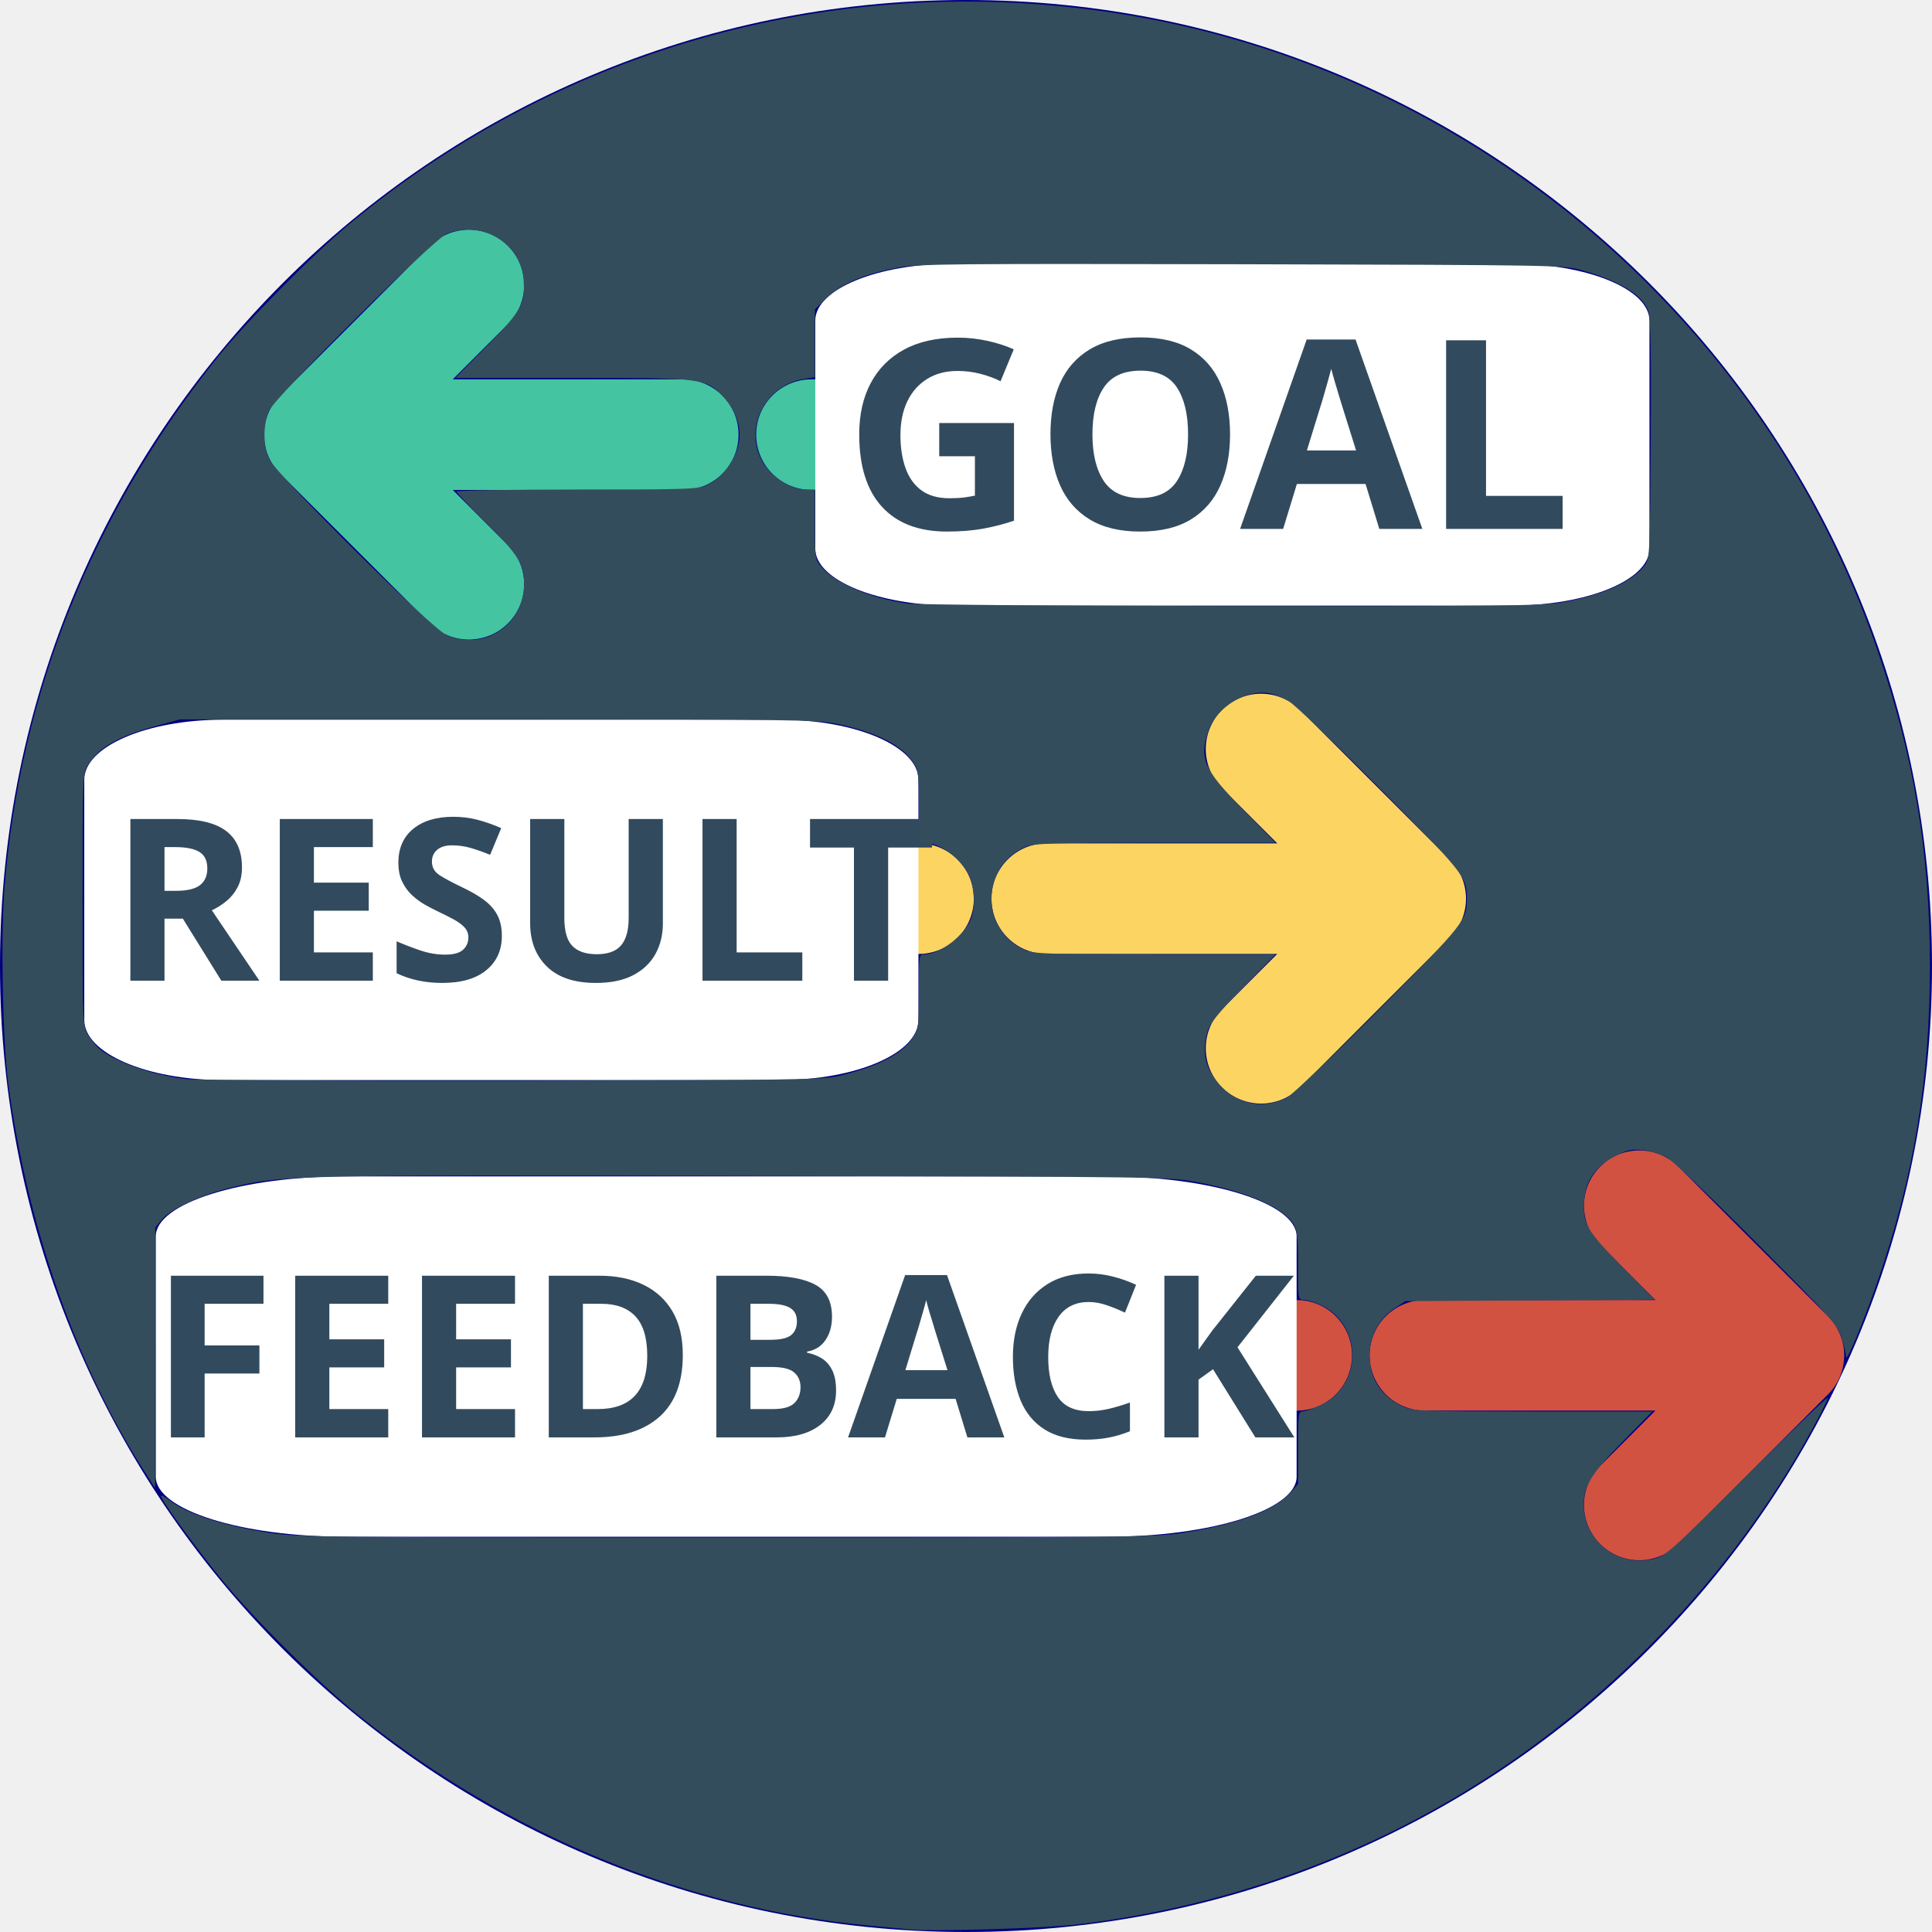
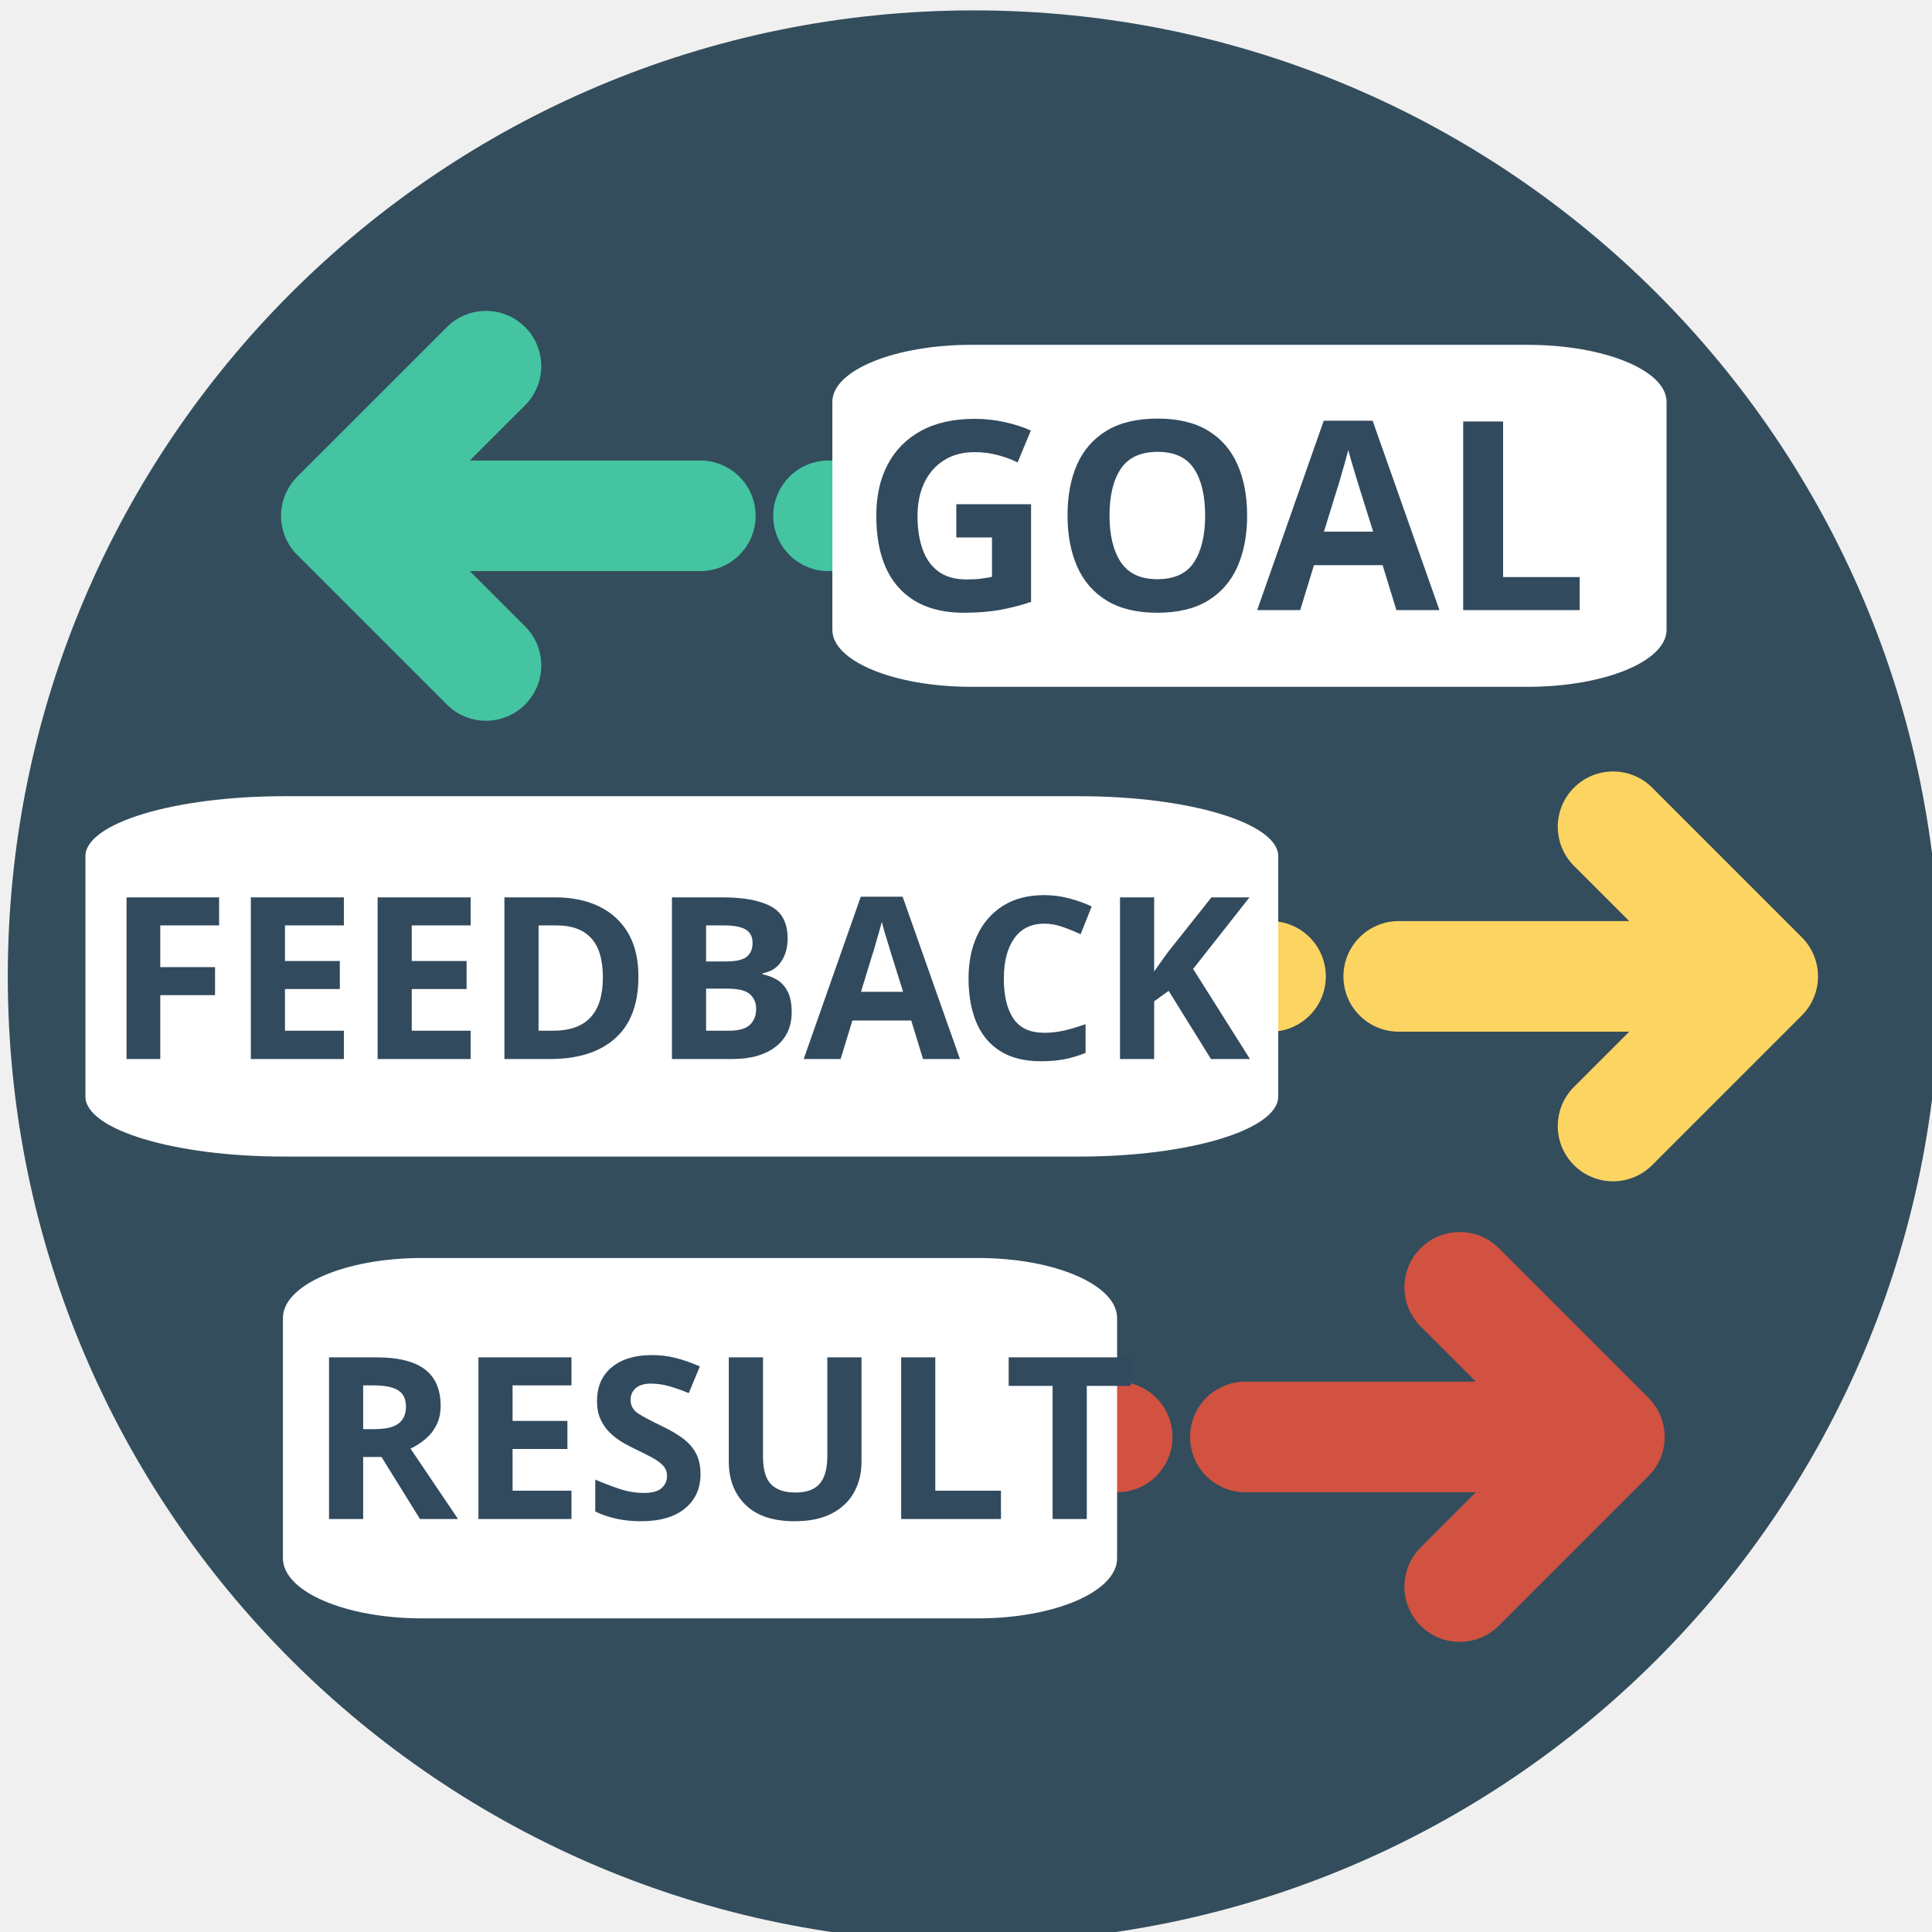
<svg xmlns="http://www.w3.org/2000/svg" version="1.1" id="Layer_1" x="0px" y="0px" viewBox="0 0 512 512" width="64px" height="64px" style="enable-background:new 0 0 512 512;" xml:space="preserve">
  <defs id="defs3591">
    <font horiz-adv-x="1024" id="font3883">
      <font-face units-per-em="1024" id="font-face3885" font-family="SVGFont 1" />
      <missing-glyph d="M0,0h1000v1024h-1000z" id="missing-glyph3887" />
    </font>
  </defs>
-   <circle style="fill:#000080" cx="256" cy="256" r="256" id="circle3507" />
+   <circle style="fill:#334d5c;fill-opacity:1" cx="258.065" cy="258.753" r="256" id="circle3507" />
  <g id="g3559" />
  <g id="g3561" />
  <g id="g3563" />
  <g id="g3565" />
  <g id="g3567" />
  <g id="g3569" />
  <g id="g3571" />
  <g id="g3573" />
  <g id="g3575" />
  <g id="g3577" />
  <g id="g3579" />
  <g id="g3581" />
  <g id="g3583" />
  <g id="g3585" />
  <g id="g3587" />
  <text id="text3893" y="422.935" x="167.909" style="font-style:normal;font-variant:normal;font-weight:bold;font-stretch:normal;font-size:60px;line-height:125%;font-family:Sawasdee;-inkscape-font-specification:'Sawasdee Bold';letter-spacing:0px;word-spacing:0px;fill:#324a5e;fill-opacity:1;stroke:none;stroke-width:1px;stroke-linecap:butt;stroke-linejoin:miter;stroke-opacity:1" xml:space="preserve">
    <tspan y="422.935" x="167.909" id="tspan3895" />
  </text>
-   <g id="g3986" transform="translate(-1.946768,-54.02281)">
-     <g transform="translate(-17.03422,-49.15589)" id="g3539" style="fill:#fcd462;fill-opacity:1">
-       <path id="path3543" d="m 262.403,355.987 -2.893,0 c -8.092,0 -14.653,-6.561 -14.653,-14.653 0,-8.092 6.561,-14.653 14.653,-14.653 l 2.893,0 c 8.092,0 14.653,6.561 14.653,14.653 0,8.091 -6.561,14.653 -14.653,14.653 z" style="fill:#fcd462;fill-opacity:1" />
-       <path id="path3547" d="m 403.197,330.971 -39.655,-39.655 c -5.723,-5.72 -15,-5.72 -20.723,0 -5.722,5.722 -5.722,15.001 0,20.723 l 14.641,14.639 -61.087,0 c -8.092,0 -14.653,6.561 -14.653,14.653 0,8.092 6.561,14.653 14.653,14.653 l 61.085,0 -14.641,14.639 c -5.722,5.722 -5.722,15.001 0,20.723 2.862,2.86 6.611,4.291 10.362,4.291 3.751,0 7.501,-1.431 10.362,-4.291 l 39.655,-39.655 c 5.723,-5.719 5.723,-14.997 10e-4,-20.72 z" style="fill:#fcd462;fill-opacity:1" />
+   <g id="g4244" transform="translate(0.1639408,-3.497678)">
+     <g transform="translate(-7.102891,-96.92764)" id="g4185">
+       <g id="g4295">
+         <g id="g3986" transform="translate(57.63615,189.0566)" style="enable-background:new 0 0 512 512">
+           <g transform="translate(-17.03422,-49.15589)" id="g3539" style="fill:#d15241;fill-opacity:1">
+             <path id="path3543" d="m 262.403,355.987 -2.893,0 c -8.092,0 -14.653,-6.561 -14.653,-14.653 0,-8.092 6.561,-14.653 14.653,-14.653 l 2.893,0 c 8.092,0 14.653,6.561 14.653,14.653 0,8.091 -6.561,14.653 -14.653,14.653 z" style="fill:#d15241;fill-opacity:1" />
+             <path id="path3547" d="m 403.197,330.971 -39.655,-39.655 c -5.723,-5.72 -15,-5.72 -20.723,0 -5.722,5.722 -5.722,15.001 0,20.723 l 14.641,14.639 -61.087,0 c -8.092,0 -14.653,6.561 -14.653,14.653 0,8.092 6.561,14.653 14.653,14.653 l 61.085,0 -14.641,14.639 c -5.722,5.722 -5.722,15.001 0,20.723 2.862,2.86 6.611,4.291 10.362,4.291 3.751,0 7.501,-1.431 10.362,-4.291 l 39.655,-39.655 c 5.723,-5.719 5.723,-14.997 10e-4,-20.72 z" style="fill:#d15241;fill-opacity:1" />
+           </g>
+           <g id="g3817-3" transform="matrix(1,0,0,0.7370633,-226.3329,166.7099)">
+             <path style="fill:#ffffff" d="m 434.834,235.451 -147.375,0 c -20.348,0 -36.845,-9.668 -36.845,-21.595 l 0,-86.379 c 0,-11.926 16.495,-21.595 36.845,-21.595 l 147.375,0 c 20.348,0 36.845,9.668 36.845,21.595 l 0,86.379 c 0,11.926 -16.495,21.595 -36.845,21.595 z" id="path3511-5" />
+           </g>
+           <text xml:space="preserve" style="font-style:normal;font-variant:normal;font-weight:bold;font-stretch:normal;font-size:60px;line-height:125%;font-family:Sawasdee;-inkscape-font-specification:'Sawasdee Bold';letter-spacing:0px;word-spacing:0px;fill:#324a5e;fill-opacity:1;stroke:none;stroke-width:1px;stroke-linecap:butt;stroke-linejoin:miter;stroke-opacity:1" x="31.088" y="313.916" id="text3897">
+             <tspan id="tspan3899" x="31.088" y="313.916">RESULT</tspan>
+           </text>
+         </g>
+         <g id="g3977" transform="translate(-23.091,66.45816)" style="enable-background:new 0 0 512 512">
+           <g id="g3515" style="fill:#44c4a1;fill-opacity:1">
+             <path id="path3519" d="m 252.49,185.32 -2.893,0 c -8.092,0 -14.653,-6.561 -14.653,-14.653 0,-8.092 6.561,-14.653 14.653,-14.653 l 2.893,0 c 8.092,0 14.653,6.561 14.653,14.653 0,8.092 -6.561,14.653 -14.653,14.653 z" style="fill:#44c4a1;fill-opacity:1" />
+             <path id="path3523" d="m 215.626,156.013 -61.085,0 14.641,-14.639 c 5.722,-5.722 5.722,-15.001 0,-20.723 -5.723,-5.72 -15,-5.72 -20.723,0 l -39.657,39.653 c -5.722,5.722 -5.722,15.001 0,20.723 l 39.655,39.655 c 2.862,2.86 6.611,4.291 10.362,4.291 3.751,0 7.501,-1.431 10.362,-4.291 5.722,-5.722 5.722,-15.001 0,-20.723 l -14.641,-14.639 61.085,0 c 8.092,0 14.653,-6.561 14.653,-14.653 0,-8.092 -6.56,-14.654 -14.652,-14.654 z" style="fill:#44c4a1;fill-opacity:1" />
+           </g>
+           <g transform="matrix(1,0,0,0.699501,0,51.28512)" id="g3817">
+             <path style="fill:#ffffff" d="m 434.834,235.451 -147.375,0 c -20.348,0 -36.845,-9.668 -36.845,-21.595 l 0,-86.379 c 0,-11.926 16.495,-21.595 36.845,-21.595 l 147.375,0 c 20.348,0 36.845,9.668 36.845,21.595 l 0,86.379 c 0,11.926 -16.495,21.595 -36.845,21.595 z" id="path3511" />
+           </g>
+           <text xml:space="preserve" style="font-style:normal;font-variant:normal;font-weight:bold;font-stretch:normal;font-size:70px;line-height:125%;font-family:Sawasdee;-inkscape-font-specification:'Sawasdee Bold';letter-spacing:0px;word-spacing:0px;fill:#324a5e;fill-opacity:1;stroke:none;stroke-width:1px;stroke-linecap:butt;stroke-linejoin:miter;stroke-opacity:1" x="258.197" y="195.648" id="text3897-7">
+             <tspan id="tspan3899-2" x="258.197" y="195.648">GOAL</tspan>
+           </text>
+         </g>
+         <g id="g4270">
+           <g transform="translate(81.24071,17.84721)" id="g3539-6" style="fill:#fcd462;fill-opacity:1">
+             <path id="path3543-6" d="m 262.403,355.987 -2.893,0 c -8.092,0 -14.653,-6.561 -14.653,-14.653 0,-8.092 6.561,-14.653 14.653,-14.653 l 2.893,0 c 8.092,0 14.653,6.561 14.653,14.653 0,8.091 -6.561,14.653 -14.653,14.653 z" style="fill:#fcd462;fill-opacity:1" />
+             <path id="path3547-7" d="m 403.197,330.971 -39.655,-39.655 c -5.723,-5.72 -15,-5.72 -20.723,0 -5.722,5.722 -5.722,15.001 0,20.723 l 14.641,14.639 -61.087,0 c -8.092,0 -14.653,6.561 -14.653,14.653 0,8.092 6.561,14.653 14.653,14.653 l 61.085,0 -14.641,14.639 c -5.722,5.722 -5.722,15.001 0,20.723 2.862,2.86 6.611,4.291 10.362,4.291 3.751,0 7.501,-1.431 10.362,-4.291 l 39.655,-39.655 c 5.723,-5.719 5.723,-14.997 10e-4,-20.72 z" style="fill:#fcd462;fill-opacity:1" />
+           </g>
+           <g transform="matrix(1.429933,0,0,0.7370633,-328.7837,233.3867)" id="g3817-3-7">
+             <path id="path3511-5-4" d="m 434.834,235.451 -147.375,0 c -20.348,0 -36.845,-9.668 -36.845,-21.595 l 0,-86.379 c 0,-11.926 16.495,-21.595 36.845,-21.595 l 147.375,0 c 20.348,0 36.845,9.668 36.845,21.595 l 0,86.379 c 0,11.926 -16.495,21.595 -36.845,21.595 z" style="fill:#ffffff" />
+           </g>
+           <text id="text3897-6" y="381.078" x="35.068" style="font-style:normal;font-variant:normal;font-weight:bold;font-stretch:normal;font-size:60px;line-height:125%;font-family:Sawasdee;-inkscape-font-specification:'Sawasdee Bold';letter-spacing:0px;word-spacing:0px;fill:#324a5e;fill-opacity:1;stroke:none;stroke-width:1px;stroke-linecap:butt;stroke-linejoin:miter;stroke-opacity:1" xml:space="preserve">
+             <tspan y="381.078" x="35.068" id="tspan3899-9">FEEDBACK</tspan>
+           </text>
+         </g>
+       </g>
    </g>
-     <g id="g3817-3" transform="matrix(1,0,0,0.7370633,-226.3329,166.7099)">
-       <path style="fill:#ffffff" d="m 434.834,235.451 -147.375,0 c -20.348,0 -36.845,-9.668 -36.845,-21.595 l 0,-86.379 c 0,-11.926 16.495,-21.595 36.845,-21.595 l 147.375,0 c 20.348,0 36.845,9.668 36.845,21.595 l 0,86.379 c 0,11.926 -16.495,21.595 -36.845,21.595 z" id="path3511-5" />
-     </g>
-     <text xml:space="preserve" style="font-style:normal;font-variant:normal;font-weight:bold;font-stretch:normal;font-size:60px;line-height:125%;font-family:Sawasdee;-inkscape-font-specification:'Sawasdee Bold';letter-spacing:0px;word-spacing:0px;fill:#324a5e;fill-opacity:1;stroke:none;stroke-width:1px;stroke-linecap:butt;stroke-linejoin:miter;stroke-opacity:1" x="31.088" y="313.916" id="text3897">
-       <tspan id="tspan3899" x="31.088" y="313.916">RESULT</tspan>
-     </text>
  </g>
-   <g id="g3977" transform="translate(-34.55513,-55.48289)">
-     <g id="g3515" style="fill:#44c4a1;fill-opacity:1">
-       <path id="path3519" d="m 252.49,185.32 -2.893,0 c -8.092,0 -14.653,-6.561 -14.653,-14.653 0,-8.092 6.561,-14.653 14.653,-14.653 l 2.893,0 c 8.092,0 14.653,6.561 14.653,14.653 0,8.092 -6.561,14.653 -14.653,14.653 z" style="fill:#44c4a1;fill-opacity:1" />
-       <path id="path3523" d="m 215.626,156.013 -61.085,0 14.641,-14.639 c 5.722,-5.722 5.722,-15.001 0,-20.723 -5.723,-5.72 -15,-5.72 -20.723,0 l -39.657,39.653 c -5.722,5.722 -5.722,15.001 0,20.723 l 39.655,39.655 c 2.862,2.86 6.611,4.291 10.362,4.291 3.751,0 7.501,-1.431 10.362,-4.291 5.722,-5.722 5.722,-15.001 0,-20.723 l -14.641,-14.639 61.085,0 c 8.092,0 14.653,-6.561 14.653,-14.653 0,-8.092 -6.56,-14.654 -14.652,-14.654 z" style="fill:#44c4a1;fill-opacity:1" />
-     </g>
-     <g transform="matrix(1,0,0,0.699501,0,51.28512)" id="g3817">
-       <path style="fill:#ffffff" d="m 434.834,235.451 -147.375,0 c -20.348,0 -36.845,-9.668 -36.845,-21.595 l 0,-86.379 c 0,-11.926 16.495,-21.595 36.845,-21.595 l 147.375,0 c 20.348,0 36.845,9.668 36.845,21.595 l 0,86.379 c 0,11.926 -16.495,21.595 -36.845,21.595 z" id="path3511" />
-     </g>
-     <text xml:space="preserve" style="font-style:normal;font-variant:normal;font-weight:bold;font-stretch:normal;font-size:70px;line-height:125%;font-family:Sawasdee;-inkscape-font-specification:'Sawasdee Bold';letter-spacing:0px;word-spacing:0px;fill:#324a5e;fill-opacity:1;stroke:none;stroke-width:1px;stroke-linecap:butt;stroke-linejoin:miter;stroke-opacity:1" x="258.197" y="195.648" id="text3897-7">
-       <tspan id="tspan3899-2" x="258.197" y="195.648">GOAL</tspan>
-     </text>
-   </g>
-   <g transform="translate(81.24071,17.84721)" id="g3539-6" style="fill:#d15241;fill-opacity:1">
-     <path id="path3543-6" d="m 262.403,355.987 -2.893,0 c -8.092,0 -14.653,-6.561 -14.653,-14.653 0,-8.092 6.561,-14.653 14.653,-14.653 l 2.893,0 c 8.092,0 14.653,6.561 14.653,14.653 0,8.091 -6.561,14.653 -14.653,14.653 z" style="fill:#d15241;fill-opacity:1" />
-     <path id="path3547-7" d="m 403.197,330.971 -39.655,-39.655 c -5.723,-5.72 -15,-5.72 -20.723,0 -5.722,5.722 -5.722,15.001 0,20.723 l 14.641,14.639 -61.087,0 c -8.092,0 -14.653,6.561 -14.653,14.653 0,8.092 6.561,14.653 14.653,14.653 l 61.085,0 -14.641,14.639 c -5.722,5.722 -5.722,15.001 0,20.723 2.862,2.86 6.611,4.291 10.362,4.291 3.751,0 7.501,-1.431 10.362,-4.291 l 39.655,-39.655 c 5.723,-5.719 5.723,-14.997 10e-4,-20.72 z" style="fill:#d15241;fill-opacity:1" />
-   </g>
-   <g transform="matrix(1.367663,0,0,0.7370633,-301.4771,233.713)" id="g3817-3-7">
-     <path id="path3511-5-4" d="m 434.834,235.451 -147.375,0 c -20.348,0 -36.845,-9.668 -36.845,-21.595 l 0,-86.379 c 0,-11.926 16.495,-21.595 36.845,-21.595 l 147.375,0 c 20.348,0 36.845,9.668 36.845,21.595 l 0,86.379 c 0,11.926 -16.495,21.595 -36.845,21.595 z" style="fill:#ffffff" />
-   </g>
-   <text id="text3897-6" y="380.919" x="39.886" style="font-style:normal;font-variant:normal;font-weight:bold;font-stretch:normal;font-size:60px;line-height:125%;font-family:Sawasdee;-inkscape-font-specification:'Sawasdee Bold';letter-spacing:0px;word-spacing:0px;fill:#324a5e;fill-opacity:1;stroke:none;stroke-width:1px;stroke-linecap:butt;stroke-linejoin:miter;stroke-opacity:1" xml:space="preserve">
-     <tspan y="380.919" x="39.886" id="tspan3899-9">FEEDBACK</tspan>
-   </text>
-   <path style="fill:#334d5c;fill-opacity:1" d="M 30.136,63.915 C 29.947,63.896 29.347,63.839 28.803,63.788 22.736,63.216 16.85,60.796 11.897,56.836 10.599,55.798 8.339,53.555 7.307,52.28 6.379,51.133 5.277,49.608 5.334,49.55 c 0.022,-0.022 0.142,0.039 0.266,0.137 0.587,0.462 1.755,0.844 3.328,1.09 0.922,0.144 1.951,0.154 15.142,0.154 13.171,0 14.22,-0.011 15.122,-0.154 1.83,-0.29 3.039,-0.742 3.554,-1.329 l 0.252,-0.287 0,-1.202 c 0,-1.087 0.014,-1.202 0.151,-1.202 0.083,-4.3e-4 0.349,-0.093 0.591,-0.206 1.445,-0.673 1.4,-2.744 -0.072,-3.359 -0.176,-0.073 -0.399,-0.134 -0.495,-0.134 -0.167,0 -0.175,-0.052 -0.175,-1.14 -5.16e-4,-0.965 -0.025,-1.177 -0.16,-1.382 C 42.473,39.984 41.321,39.482 39.695,39.167 38.746,38.984 38.646,38.982 24.63,38.953 9.431,38.92 9.319,38.923 7.552,39.365 c -0.928,0.232 -1.897,0.69 -2.186,1.033 l -0.223,0.265 -0.002,4.317 -0.002,4.317 -0.352,-0.55 C 2.514,45.197 0.902,40.61 0.274,35.899 0.09,34.519 0.021,30.989 0.147,29.422 0.667,22.984 3.049,17.042 7.188,11.861 8.11,10.708 10.386,8.405 11.584,7.414 18.694,1.533 27.82,-0.975 36.974,0.438 48.548,2.224 58.355,10.421 62.18,21.507 c 1.218,3.531 1.75,6.721 1.75,10.496 0,3.761 -0.535,6.982 -1.737,10.453 -0.464,1.341 -1.035,2.709 -1.039,2.489 -0.001,-0.074 -0.064,-0.345 -0.14,-0.602 -0.13,-0.441 -0.286,-0.616 -2.775,-3.12 -1.45,-1.459 -2.8,-2.749 -2.999,-2.866 -0.209,-0.124 -0.554,-0.233 -0.817,-0.258 -0.384,-0.037 -0.53,-0.006 -0.928,0.199 -0.622,0.32 -0.961,0.8 -1.014,1.435 -0.065,0.787 0.066,1.02 1.255,2.226 l 1.079,1.095 -4.129,0.024 -4.129,0.024 -0.355,0.235 c -0.529,0.35 -0.837,0.932 -0.833,1.572 0.005,0.77 0.392,1.357 1.115,1.688 0.318,0.146 0.647,0.158 4.297,0.16 l 3.953,0.002 -0.952,0.968 c -1.064,1.081 -1.318,1.489 -1.318,2.109 0,1.189 1.082,2.064 2.25,1.818 0.453,-0.095 0.504,-0.14 3.149,-2.773 1.479,-1.472 2.689,-2.635 2.689,-2.584 0,0.05 -0.219,0.494 -0.486,0.986 -2.666,4.911 -6.784,9.199 -11.645,12.128 -3.841,2.314 -8.192,3.796 -12.733,4.338 -1.092,0.13 -4.795,0.241 -5.549,0.165 z M 42.633,36.357 c 0.177,-0.092 1.545,-1.399 3.039,-2.905 2.84,-2.862 2.919,-2.962 2.919,-3.685 0,-0.722 -0.082,-0.825 -2.876,-3.642 -1.47,-1.482 -2.828,-2.785 -3.018,-2.895 -0.189,-0.11 -0.472,-0.227 -0.628,-0.259 -0.762,-0.159 -1.768,0.445 -2.032,1.219 -0.321,0.942 -0.171,1.287 1.143,2.63 l 1.073,1.097 -3.975,0 c -3.399,0 -4.021,0.019 -4.295,0.134 -1.518,0.634 -1.518,2.798 0,3.432 0.274,0.114 0.896,0.134 4.295,0.134 l 3.975,0 -1.073,1.097 c -0.823,0.842 -1.097,1.179 -1.176,1.451 -0.205,0.7 -0.071,1.262 0.431,1.807 0.577,0.626 1.441,0.778 2.197,0.386 z M 27.814,35.635 c 1.275,-0.307 2.062,-0.716 2.429,-1.261 0.18,-0.267 0.195,-0.384 0.195,-1.524 0,-1.223 0.002,-1.235 0.194,-1.237 0.516,-0.005 1.327,-0.632 1.539,-1.191 0.144,-0.377 0.103,-1.082 -0.084,-1.444 -0.297,-0.578 -0.97,-1.063 -1.474,-1.063 -0.167,0 -0.175,-0.051 -0.175,-1.192 0,-1.096 -0.016,-1.215 -0.195,-1.481 C 29.861,24.677 29.038,24.261 27.747,23.983 27.091,23.841 26.274,23.83 16.5,23.83 l -10.539,2.58e-4 -0.825,0.228 C 3.894,24.401 3.267,24.764 2.913,25.344 c -0.174,0.286 -0.179,0.394 -0.179,4.466 0,4.071 0.004,4.18 0.179,4.466 0.098,0.161 0.263,0.365 0.365,0.454 0.516,0.444 1.755,0.88 2.886,1.015 0.314,0.037 5.177,0.061 10.808,0.052 9.278,-0.014 10.295,-0.029 10.841,-0.161 l 0,2.9e-5 z M 16.223,21.072 c 0.703,-0.294 1.137,-0.949 1.137,-1.716 0,-0.677 -0.183,-0.971 -1.284,-2.063 -0.524,-0.52 -0.953,-0.975 -0.953,-1.011 0,-0.036 1.802,-0.066 4.004,-0.066 3.815,0 4.02,-0.008 4.336,-0.17 0.582,-0.297 1.038,-1.022 1.037,-1.647 -9.9e-4,-0.425 -0.196,-0.881 -0.533,-1.246 -0.579,-0.629 -0.641,-0.636 -5.048,-0.636 l -3.83,0 1.038,-1.054 c 1.149,-1.167 1.276,-1.397 1.217,-2.208 -0.087,-1.206 -1.399,-1.983 -2.546,-1.51 -0.438,0.181 -5.652,5.37 -5.876,5.847 -0.216,0.461 -0.214,1.179 0.005,1.629 0.255,0.526 5.348,5.579 5.853,5.807 0.465,0.21 1.009,0.227 1.444,0.045 l -4e-6,0 z M 51.729,19.956 c 1.352,-0.236 2.34,-0.677 2.756,-1.232 0.165,-0.22 0.173,-0.385 0.198,-4.144 0.018,-2.611 -0.004,-4.02 -0.066,-4.231 C 54.457,9.803 53.726,9.338 52.43,8.959 51.827,8.783 51.659,8.78 41.155,8.753 31.753,8.729 30.407,8.742 29.772,8.861 28.643,9.073 27.887,9.389 27.409,9.85 l -0.413,0.398 0,1.123 0,1.123 -0.353,0.056 c -1.458,0.233 -2.125,1.948 -1.177,3.027 0.334,0.38 0.829,0.638 1.226,0.638 l 0.305,0 0,1.158 c 0,1.158 2e-6,1.158 0.252,1.446 0.456,0.52 1.602,0.999 2.802,1.172 0.284,0.041 5.109,0.079 10.722,0.085 8.784,0.009 10.31,-0.008 10.956,-0.12 z" id="path3513" transform="scale(8,8)" />
</svg>
